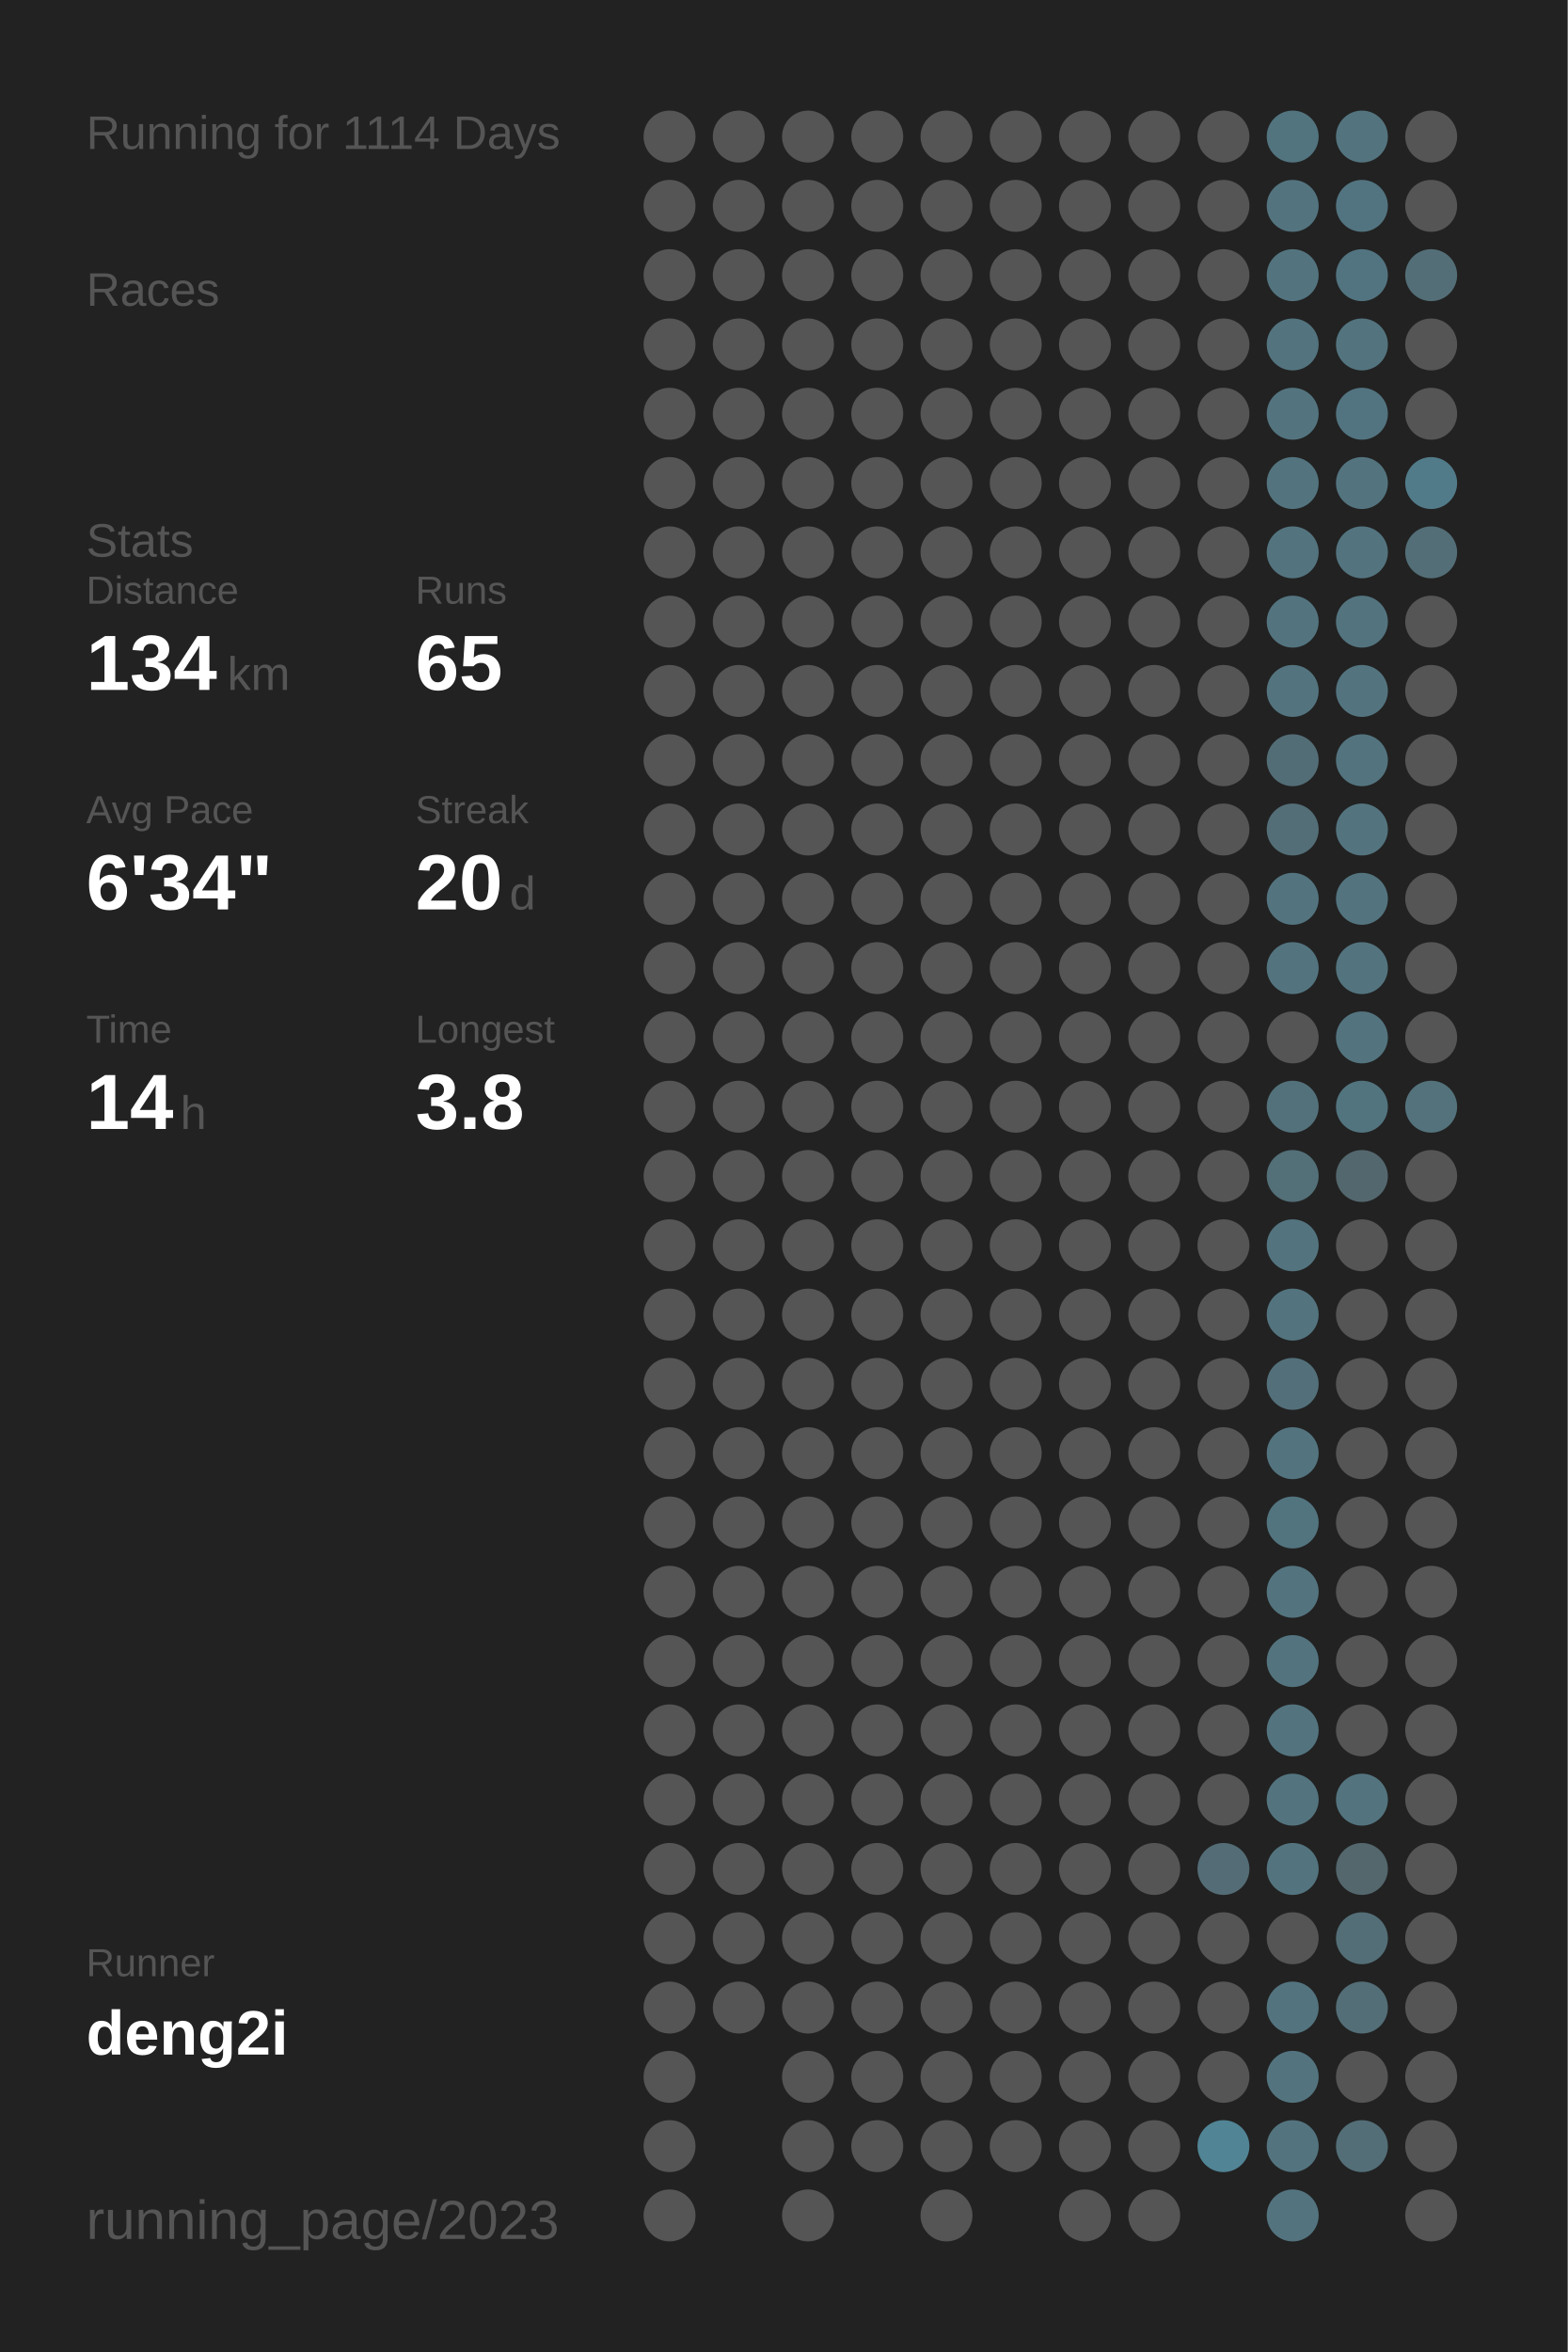
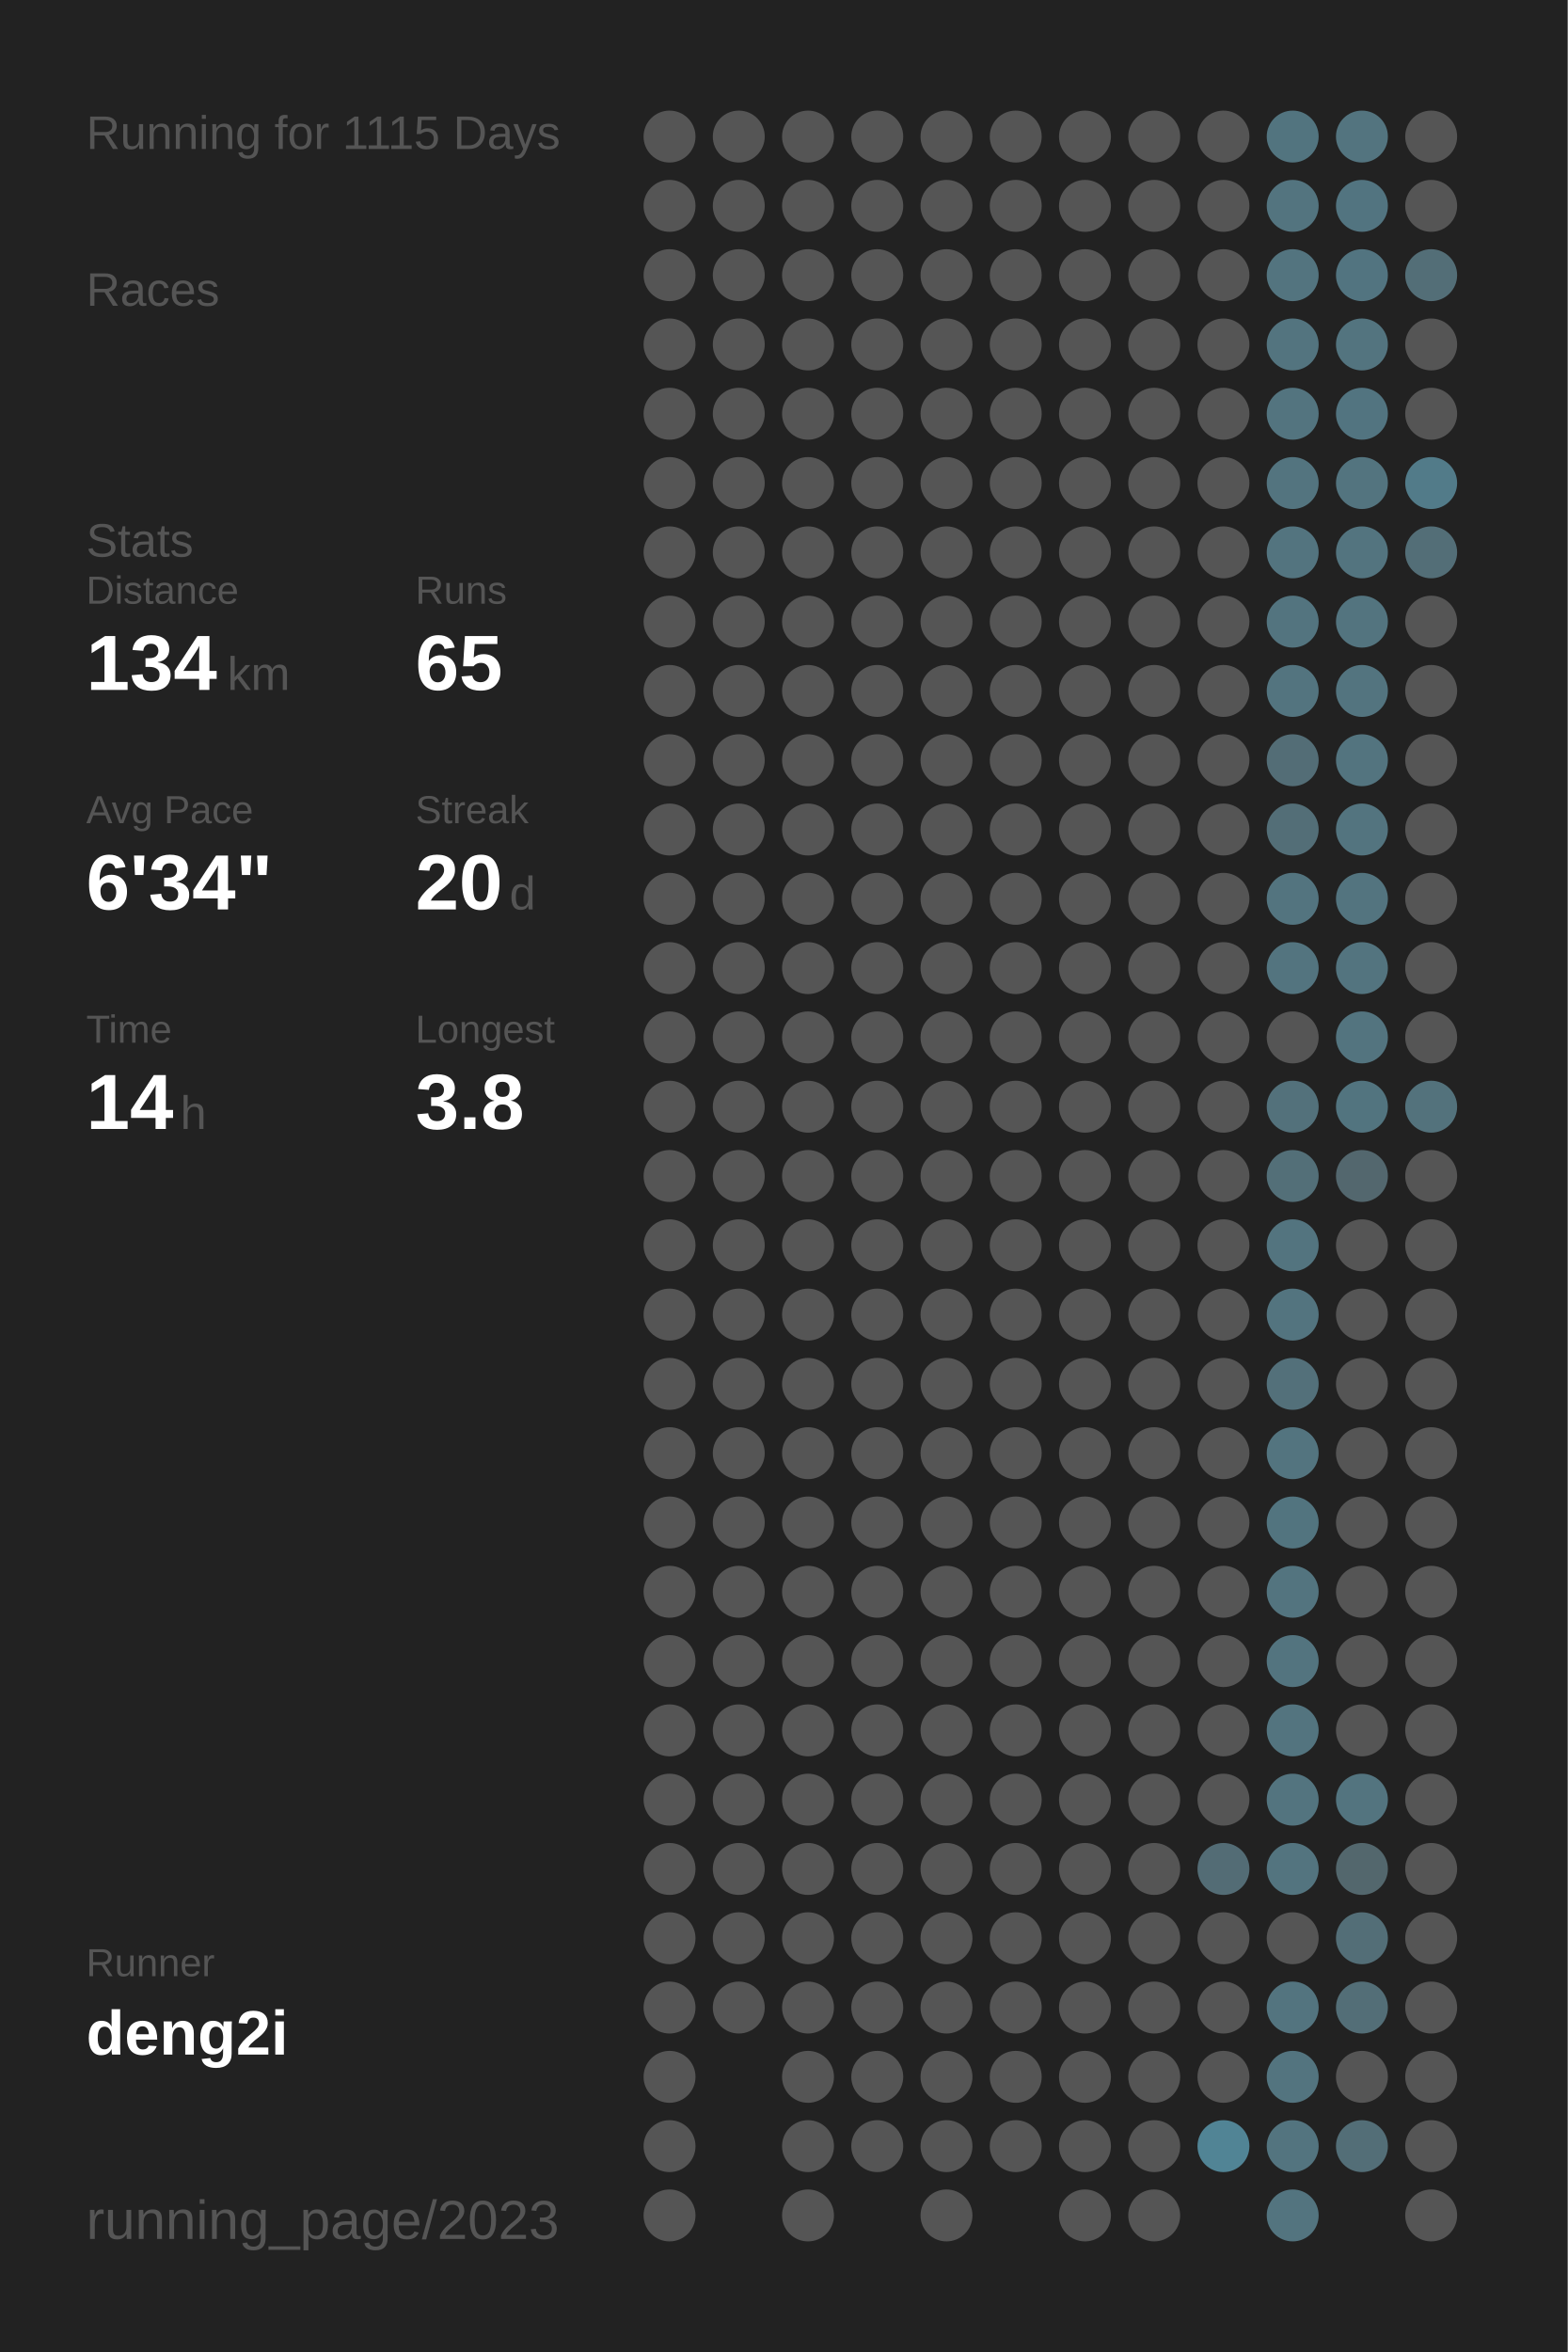
<svg xmlns="http://www.w3.org/2000/svg" baseProfile="full" height="300mm" version="1.1" viewBox="0,0,200,300" width="200mm">
  <defs />
  <rect fill="#222222" height="300" width="200" x="0" y="0" />
-   <text fill="#555555" style="font-size:6px; font-family:Arial;" x="11" y="19">Running for 1114 Days</text>
+   <text fill="#555555" style="font-size:6px; font-family:Arial;" x="11" y="19">Running for 1115 Days</text>
  <text fill="#555555" style="font-size:6px; font-family:Arial;" x="11" y="39">Races</text>
  <text fill="#555555" style="font-size:6px; font-family:Arial;" x="11" y="71">Stats</text>
  <text fill="#555555" style="font-size:5px; font-family:Arial;" x="11" y="77">Distance</text>
  <text fill="#FFFFFF" style="font-size:10px; font-family:Arial; font-weight:bold;" x="11" y="88">134</text>
  <text fill="#555555" style="font-size:6px; font-family:Arial;" x="29" y="88">km</text>
  <text fill="#555555" style="font-size:5px; font-family:Arial;" x="53" y="77">Runs</text>
  <text fill="#FFFFFF" style="font-size:10px; font-family:Arial; font-weight:bold;" x="53" y="88">65</text>
  <text fill="#555555" style="font-size:5px; font-family:Arial;" x="11" y="105">Avg Pace</text>
  <text fill="#FFFFFF" style="font-size:10px; font-family:Arial; font-weight:bold;" x="11" y="116">6'34"</text>
  <text fill="#555555" style="font-size:5px; font-family:Arial;" x="53" y="105">Streak</text>
  <text fill="#FFFFFF" style="font-size:10px; font-family:Arial; font-weight:bold;" x="53" y="116">20</text>
  <text fill="#555555" style="font-size:6px; font-family:Arial;" x="65" y="116">d</text>
  <text fill="#555555" style="font-size:5px; font-family:Arial;" x="11" y="133">Time</text>
  <text fill="#FFFFFF" style="font-size:10px; font-family:Arial; font-weight:bold;" x="11" y="144">14</text>
  <text fill="#555555" style="font-size:6px; font-family:Arial;" x="23" y="144">h</text>
  <text fill="#555555" style="font-size:5px; font-family:Arial;" x="53" y="133">Longest</text>
  <text fill="#FFFFFF" style="font-size:10px; font-family:Arial; font-weight:bold;" x="53" y="144">3.8</text>
  <text fill="#555555" style="font-size:5px; font-family:Arial;" x="11" y="252.065">Runner</text>
  <text fill="#FFFFFF" style="font-size:8px; font-family:Arial; font-weight:bold;" x="11" y="262.065">deng2i</text>
  <text fill="#555555" style="font-size:7px; font-family:Arial;" x="11" y="285.581">running_page/2023</text>
  <circle cx="85.417" cy="17.419" fill="#555555" r="3.312" />
  <circle cx="85.417" cy="26.258" fill="#555555" r="3.312" />
  <circle cx="85.417" cy="35.097" fill="#555555" r="3.312" />
  <circle cx="85.417" cy="43.935" fill="#555555" r="3.312" />
  <circle cx="85.417" cy="52.774" fill="#555555" r="3.312" />
  <circle cx="85.417" cy="61.613" fill="#555555" r="3.312" />
  <circle cx="85.417" cy="70.452" fill="#555555" r="3.312" />
  <circle cx="85.417" cy="79.29" fill="#555555" r="3.312" />
  <circle cx="85.417" cy="88.129" fill="#555555" r="3.312" />
  <circle cx="85.417" cy="96.968" fill="#555555" r="3.312" />
  <circle cx="85.417" cy="105.806" fill="#555555" r="3.312" />
  <circle cx="85.417" cy="114.645" fill="#555555" r="3.312" />
  <circle cx="85.417" cy="123.484" fill="#555555" r="3.312" />
  <circle cx="85.417" cy="132.323" fill="#555555" r="3.312" />
  <circle cx="85.417" cy="141.161" fill="#555555" r="3.312" />
  <circle cx="85.417" cy="150" fill="#555555" r="3.312" />
  <circle cx="85.417" cy="158.839" fill="#555555" r="3.312" />
  <circle cx="85.417" cy="167.677" fill="#555555" r="3.312" />
  <circle cx="85.417" cy="176.516" fill="#555555" r="3.312" />
  <circle cx="85.417" cy="185.355" fill="#555555" r="3.312" />
  <circle cx="85.417" cy="194.194" fill="#555555" r="3.312" />
  <circle cx="85.417" cy="203.032" fill="#555555" r="3.312" />
  <circle cx="85.417" cy="211.871" fill="#555555" r="3.312" />
  <circle cx="85.417" cy="220.71" fill="#555555" r="3.312" />
  <circle cx="85.417" cy="229.548" fill="#555555" r="3.312" />
  <circle cx="85.417" cy="238.387" fill="#555555" r="3.312" />
  <circle cx="85.417" cy="247.226" fill="#555555" r="3.312" />
  <circle cx="85.417" cy="256.065" fill="#555555" r="3.312" />
  <circle cx="85.417" cy="264.903" fill="#555555" r="3.312" />
  <circle cx="85.417" cy="273.742" fill="#555555" r="3.312" />
  <circle cx="85.417" cy="282.581" fill="#555555" r="3.312" />
  <circle cx="94.25" cy="17.419" fill="#555555" r="3.312" />
  <circle cx="94.25" cy="26.258" fill="#555555" r="3.312" />
  <circle cx="94.25" cy="35.097" fill="#555555" r="3.312" />
  <circle cx="94.25" cy="43.935" fill="#555555" r="3.312" />
  <circle cx="94.25" cy="52.774" fill="#555555" r="3.312" />
  <circle cx="94.25" cy="61.613" fill="#555555" r="3.312" />
  <circle cx="94.25" cy="70.452" fill="#555555" r="3.312" />
  <circle cx="94.25" cy="79.29" fill="#555555" r="3.312" />
  <circle cx="94.25" cy="88.129" fill="#555555" r="3.312" />
  <circle cx="94.25" cy="96.968" fill="#555555" r="3.312" />
  <circle cx="94.25" cy="105.806" fill="#555555" r="3.312" />
  <circle cx="94.25" cy="114.645" fill="#555555" r="3.312" />
  <circle cx="94.25" cy="123.484" fill="#555555" r="3.312" />
  <circle cx="94.25" cy="132.323" fill="#555555" r="3.312" />
  <circle cx="94.25" cy="141.161" fill="#555555" r="3.312" />
  <circle cx="94.25" cy="150" fill="#555555" r="3.312" />
  <circle cx="94.25" cy="158.839" fill="#555555" r="3.312" />
  <circle cx="94.25" cy="167.677" fill="#555555" r="3.312" />
  <circle cx="94.25" cy="176.516" fill="#555555" r="3.312" />
  <circle cx="94.25" cy="185.355" fill="#555555" r="3.312" />
  <circle cx="94.25" cy="194.194" fill="#555555" r="3.312" />
  <circle cx="94.25" cy="203.032" fill="#555555" r="3.312" />
  <circle cx="94.25" cy="211.871" fill="#555555" r="3.312" />
  <circle cx="94.25" cy="220.71" fill="#555555" r="3.312" />
  <circle cx="94.25" cy="229.548" fill="#555555" r="3.312" />
  <circle cx="94.25" cy="238.387" fill="#555555" r="3.312" />
  <circle cx="94.25" cy="247.226" fill="#555555" r="3.312" />
  <circle cx="94.25" cy="256.065" fill="#555555" r="3.312" />
  <circle cx="103.083" cy="17.419" fill="#555555" r="3.312" />
  <circle cx="103.083" cy="26.258" fill="#555555" r="3.312" />
  <circle cx="103.083" cy="35.097" fill="#555555" r="3.312" />
  <circle cx="103.083" cy="43.935" fill="#555555" r="3.312" />
  <circle cx="103.083" cy="52.774" fill="#555555" r="3.312" />
  <circle cx="103.083" cy="61.613" fill="#555555" r="3.312" />
  <circle cx="103.083" cy="70.452" fill="#555555" r="3.312" />
  <circle cx="103.083" cy="79.29" fill="#555555" r="3.312" />
  <circle cx="103.083" cy="88.129" fill="#555555" r="3.312" />
  <circle cx="103.083" cy="96.968" fill="#555555" r="3.312" />
  <circle cx="103.083" cy="105.806" fill="#555555" r="3.312" />
  <circle cx="103.083" cy="114.645" fill="#555555" r="3.312" />
  <circle cx="103.083" cy="123.484" fill="#555555" r="3.312" />
  <circle cx="103.083" cy="132.323" fill="#555555" r="3.312" />
  <circle cx="103.083" cy="141.161" fill="#555555" r="3.312" />
  <circle cx="103.083" cy="150" fill="#555555" r="3.312" />
  <circle cx="103.083" cy="158.839" fill="#555555" r="3.312" />
  <circle cx="103.083" cy="167.677" fill="#555555" r="3.312" />
  <circle cx="103.083" cy="176.516" fill="#555555" r="3.312" />
  <circle cx="103.083" cy="185.355" fill="#555555" r="3.312" />
  <circle cx="103.083" cy="194.194" fill="#555555" r="3.312" />
  <circle cx="103.083" cy="203.032" fill="#555555" r="3.312" />
  <circle cx="103.083" cy="211.871" fill="#555555" r="3.312" />
  <circle cx="103.083" cy="220.71" fill="#555555" r="3.312" />
  <circle cx="103.083" cy="229.548" fill="#555555" r="3.312" />
  <circle cx="103.083" cy="238.387" fill="#555555" r="3.312" />
  <circle cx="103.083" cy="247.226" fill="#555555" r="3.312" />
  <circle cx="103.083" cy="256.065" fill="#555555" r="3.312" />
  <circle cx="103.083" cy="264.903" fill="#555555" r="3.312" />
  <circle cx="103.083" cy="273.742" fill="#555555" r="3.312" />
  <circle cx="103.083" cy="282.581" fill="#555555" r="3.312" />
  <circle cx="111.917" cy="17.419" fill="#555555" r="3.312" />
  <circle cx="111.917" cy="26.258" fill="#555555" r="3.312" />
  <circle cx="111.917" cy="35.097" fill="#555555" r="3.312" />
  <circle cx="111.917" cy="43.935" fill="#555555" r="3.312" />
  <circle cx="111.917" cy="52.774" fill="#555555" r="3.312" />
  <circle cx="111.917" cy="61.613" fill="#555555" r="3.312" />
  <circle cx="111.917" cy="70.452" fill="#555555" r="3.312" />
  <circle cx="111.917" cy="79.29" fill="#555555" r="3.312" />
  <circle cx="111.917" cy="88.129" fill="#555555" r="3.312" />
  <circle cx="111.917" cy="96.968" fill="#555555" r="3.312" />
  <circle cx="111.917" cy="105.806" fill="#555555" r="3.312" />
  <circle cx="111.917" cy="114.645" fill="#555555" r="3.312" />
  <circle cx="111.917" cy="123.484" fill="#555555" r="3.312" />
  <circle cx="111.917" cy="132.323" fill="#555555" r="3.312" />
  <circle cx="111.917" cy="141.161" fill="#555555" r="3.312" />
  <circle cx="111.917" cy="150" fill="#555555" r="3.312" />
  <circle cx="111.917" cy="158.839" fill="#555555" r="3.312" />
  <circle cx="111.917" cy="167.677" fill="#555555" r="3.312" />
  <circle cx="111.917" cy="176.516" fill="#555555" r="3.312" />
  <circle cx="111.917" cy="185.355" fill="#555555" r="3.312" />
  <circle cx="111.917" cy="194.194" fill="#555555" r="3.312" />
  <circle cx="111.917" cy="203.032" fill="#555555" r="3.312" />
  <circle cx="111.917" cy="211.871" fill="#555555" r="3.312" />
  <circle cx="111.917" cy="220.71" fill="#555555" r="3.312" />
  <circle cx="111.917" cy="229.548" fill="#555555" r="3.312" />
  <circle cx="111.917" cy="238.387" fill="#555555" r="3.312" />
  <circle cx="111.917" cy="247.226" fill="#555555" r="3.312" />
  <circle cx="111.917" cy="256.065" fill="#555555" r="3.312" />
  <circle cx="111.917" cy="264.903" fill="#555555" r="3.312" />
  <circle cx="111.917" cy="273.742" fill="#555555" r="3.312" />
  <circle cx="120.75" cy="17.419" fill="#555555" r="3.312" />
  <circle cx="120.75" cy="26.258" fill="#555555" r="3.312" />
  <circle cx="120.75" cy="35.097" fill="#555555" r="3.312" />
  <circle cx="120.75" cy="43.935" fill="#555555" r="3.312" />
  <circle cx="120.75" cy="52.774" fill="#555555" r="3.312" />
  <circle cx="120.75" cy="61.613" fill="#555555" r="3.312" />
  <circle cx="120.75" cy="70.452" fill="#555555" r="3.312" />
  <circle cx="120.75" cy="79.29" fill="#555555" r="3.312" />
  <circle cx="120.75" cy="88.129" fill="#555555" r="3.312" />
  <circle cx="120.75" cy="96.968" fill="#555555" r="3.312" />
  <circle cx="120.75" cy="105.806" fill="#555555" r="3.312" />
  <circle cx="120.75" cy="114.645" fill="#555555" r="3.312" />
  <circle cx="120.75" cy="123.484" fill="#555555" r="3.312" />
  <circle cx="120.75" cy="132.323" fill="#555555" r="3.312" />
  <circle cx="120.75" cy="141.161" fill="#555555" r="3.312" />
  <circle cx="120.75" cy="150" fill="#555555" r="3.312" />
  <circle cx="120.75" cy="158.839" fill="#555555" r="3.312" />
  <circle cx="120.75" cy="167.677" fill="#555555" r="3.312" />
  <circle cx="120.75" cy="176.516" fill="#555555" r="3.312" />
  <circle cx="120.75" cy="185.355" fill="#555555" r="3.312" />
  <circle cx="120.75" cy="194.194" fill="#555555" r="3.312" />
  <circle cx="120.75" cy="203.032" fill="#555555" r="3.312" />
  <circle cx="120.75" cy="211.871" fill="#555555" r="3.312" />
  <circle cx="120.75" cy="220.71" fill="#555555" r="3.312" />
  <circle cx="120.75" cy="229.548" fill="#555555" r="3.312" />
  <circle cx="120.75" cy="238.387" fill="#555555" r="3.312" />
  <circle cx="120.75" cy="247.226" fill="#555555" r="3.312" />
  <circle cx="120.75" cy="256.065" fill="#555555" r="3.312" />
  <circle cx="120.75" cy="264.903" fill="#555555" r="3.312" />
  <circle cx="120.75" cy="273.742" fill="#555555" r="3.312" />
  <circle cx="120.75" cy="282.581" fill="#555555" r="3.312" />
  <circle cx="129.583" cy="17.419" fill="#555555" r="3.312" />
  <circle cx="129.583" cy="26.258" fill="#555555" r="3.312" />
  <circle cx="129.583" cy="35.097" fill="#555555" r="3.312" />
  <circle cx="129.583" cy="43.935" fill="#555555" r="3.312" />
  <circle cx="129.583" cy="52.774" fill="#555555" r="3.312" />
  <circle cx="129.583" cy="61.613" fill="#555555" r="3.312" />
  <circle cx="129.583" cy="70.452" fill="#555555" r="3.312" />
  <circle cx="129.583" cy="79.29" fill="#555555" r="3.312" />
  <circle cx="129.583" cy="88.129" fill="#555555" r="3.312" />
  <circle cx="129.583" cy="96.968" fill="#555555" r="3.312" />
  <circle cx="129.583" cy="105.806" fill="#555555" r="3.312" />
  <circle cx="129.583" cy="114.645" fill="#555555" r="3.312" />
  <circle cx="129.583" cy="123.484" fill="#555555" r="3.312" />
  <circle cx="129.583" cy="132.323" fill="#555555" r="3.312" />
  <circle cx="129.583" cy="141.161" fill="#555555" r="3.312" />
  <circle cx="129.583" cy="150" fill="#555555" r="3.312" />
  <circle cx="129.583" cy="158.839" fill="#555555" r="3.312" />
  <circle cx="129.583" cy="167.677" fill="#555555" r="3.312" />
  <circle cx="129.583" cy="176.516" fill="#555555" r="3.312" />
  <circle cx="129.583" cy="185.355" fill="#555555" r="3.312" />
  <circle cx="129.583" cy="194.194" fill="#555555" r="3.312" />
  <circle cx="129.583" cy="203.032" fill="#555555" r="3.312" />
  <circle cx="129.583" cy="211.871" fill="#555555" r="3.312" />
  <circle cx="129.583" cy="220.71" fill="#555555" r="3.312" />
  <circle cx="129.583" cy="229.548" fill="#555555" r="3.312" />
  <circle cx="129.583" cy="238.387" fill="#555555" r="3.312" />
  <circle cx="129.583" cy="247.226" fill="#555555" r="3.312" />
  <circle cx="129.583" cy="256.065" fill="#555555" r="3.312" />
  <circle cx="129.583" cy="264.903" fill="#555555" r="3.312" />
  <circle cx="129.583" cy="273.742" fill="#555555" r="3.312" />
  <circle cx="138.417" cy="17.419" fill="#555555" r="3.312" />
  <circle cx="138.417" cy="26.258" fill="#555555" r="3.312" />
  <circle cx="138.417" cy="35.097" fill="#555555" r="3.312" />
  <circle cx="138.417" cy="43.935" fill="#555555" r="3.312" />
  <circle cx="138.417" cy="52.774" fill="#555555" r="3.312" />
  <circle cx="138.417" cy="61.613" fill="#555555" r="3.312" />
  <circle cx="138.417" cy="70.452" fill="#555555" r="3.312" />
  <circle cx="138.417" cy="79.29" fill="#555555" r="3.312" />
  <circle cx="138.417" cy="88.129" fill="#555555" r="3.312" />
  <circle cx="138.417" cy="96.968" fill="#555555" r="3.312" />
  <circle cx="138.417" cy="105.806" fill="#555555" r="3.312" />
  <circle cx="138.417" cy="114.645" fill="#555555" r="3.312" />
  <circle cx="138.417" cy="123.484" fill="#555555" r="3.312" />
  <circle cx="138.417" cy="132.323" fill="#555555" r="3.312" />
  <circle cx="138.417" cy="141.161" fill="#555555" r="3.312" />
  <circle cx="138.417" cy="150" fill="#555555" r="3.312" />
  <circle cx="138.417" cy="158.839" fill="#555555" r="3.312" />
  <circle cx="138.417" cy="167.677" fill="#555555" r="3.312" />
  <circle cx="138.417" cy="176.516" fill="#555555" r="3.312" />
  <circle cx="138.417" cy="185.355" fill="#555555" r="3.312" />
  <circle cx="138.417" cy="194.194" fill="#555555" r="3.312" />
  <circle cx="138.417" cy="203.032" fill="#555555" r="3.312" />
  <circle cx="138.417" cy="211.871" fill="#555555" r="3.312" />
  <circle cx="138.417" cy="220.71" fill="#555555" r="3.312" />
  <circle cx="138.417" cy="229.548" fill="#555555" r="3.312" />
  <circle cx="138.417" cy="238.387" fill="#555555" r="3.312" />
  <circle cx="138.417" cy="247.226" fill="#555555" r="3.312" />
  <circle cx="138.417" cy="256.065" fill="#555555" r="3.312" />
  <circle cx="138.417" cy="264.903" fill="#555555" r="3.312" />
  <circle cx="138.417" cy="273.742" fill="#555555" r="3.312" />
  <circle cx="138.417" cy="282.581" fill="#555555" r="3.312" />
  <circle cx="147.25" cy="17.419" fill="#555555" r="3.312" />
  <circle cx="147.25" cy="26.258" fill="#555555" r="3.312" />
  <circle cx="147.25" cy="35.097" fill="#555555" r="3.312" />
  <circle cx="147.25" cy="43.935" fill="#555555" r="3.312" />
  <circle cx="147.25" cy="52.774" fill="#555555" r="3.312" />
  <circle cx="147.25" cy="61.613" fill="#555555" r="3.312" />
  <circle cx="147.25" cy="70.452" fill="#555555" r="3.312" />
  <circle cx="147.25" cy="79.29" fill="#555555" r="3.312" />
  <circle cx="147.25" cy="88.129" fill="#555555" r="3.312" />
  <circle cx="147.25" cy="96.968" fill="#555555" r="3.312" />
  <circle cx="147.25" cy="105.806" fill="#555555" r="3.312" />
  <circle cx="147.25" cy="114.645" fill="#555555" r="3.312" />
  <circle cx="147.25" cy="123.484" fill="#555555" r="3.312" />
  <circle cx="147.25" cy="132.323" fill="#555555" r="3.312" />
  <circle cx="147.25" cy="141.161" fill="#555555" r="3.312" />
  <circle cx="147.25" cy="150" fill="#555555" r="3.312" />
  <circle cx="147.25" cy="158.839" fill="#555555" r="3.312" />
  <circle cx="147.25" cy="167.677" fill="#555555" r="3.312" />
  <circle cx="147.25" cy="176.516" fill="#555555" r="3.312" />
  <circle cx="147.25" cy="185.355" fill="#555555" r="3.312" />
  <circle cx="147.25" cy="194.194" fill="#555555" r="3.312" />
  <circle cx="147.25" cy="203.032" fill="#555555" r="3.312" />
  <circle cx="147.25" cy="211.871" fill="#555555" r="3.312" />
  <circle cx="147.25" cy="220.71" fill="#555555" r="3.312" />
  <circle cx="147.25" cy="229.548" fill="#555555" r="3.312" />
  <circle cx="147.25" cy="238.387" fill="#555555" r="3.312" />
  <circle cx="147.25" cy="247.226" fill="#555555" r="3.312" />
  <circle cx="147.25" cy="256.065" fill="#555555" r="3.312" />
  <circle cx="147.25" cy="264.903" fill="#555555" r="3.312" />
  <circle cx="147.25" cy="273.742" fill="#555555" r="3.312" />
  <circle cx="147.25" cy="282.581" fill="#555555" r="3.312" />
  <circle cx="156.083" cy="17.419" fill="#555555" r="3.312" />
  <circle cx="156.083" cy="26.258" fill="#555555" r="3.312" />
  <circle cx="156.083" cy="35.097" fill="#555555" r="3.312" />
  <circle cx="156.083" cy="43.935" fill="#555555" r="3.312" />
  <circle cx="156.083" cy="52.774" fill="#555555" r="3.312" />
  <circle cx="156.083" cy="61.613" fill="#555555" r="3.312" />
  <circle cx="156.083" cy="70.452" fill="#555555" r="3.312" />
  <circle cx="156.083" cy="79.29" fill="#555555" r="3.312" />
  <circle cx="156.083" cy="88.129" fill="#555555" r="3.312" />
  <circle cx="156.083" cy="96.968" fill="#555555" r="3.312" />
  <circle cx="156.083" cy="105.806" fill="#555555" r="3.312" />
  <circle cx="156.083" cy="114.645" fill="#555555" r="3.312" />
  <circle cx="156.083" cy="123.484" fill="#555555" r="3.312" />
  <circle cx="156.083" cy="132.323" fill="#555555" r="3.312" />
  <circle cx="156.083" cy="141.161" fill="#555555" r="3.312" />
  <circle cx="156.083" cy="150" fill="#555555" r="3.312" />
  <circle cx="156.083" cy="158.839" fill="#555555" r="3.312" />
  <circle cx="156.083" cy="167.677" fill="#555555" r="3.312" />
  <circle cx="156.083" cy="176.516" fill="#555555" r="3.312" />
  <circle cx="156.083" cy="185.355" fill="#555555" r="3.312" />
  <circle cx="156.083" cy="194.194" fill="#555555" r="3.312" />
  <circle cx="156.083" cy="203.032" fill="#555555" r="3.312" />
  <circle cx="156.083" cy="211.871" fill="#555555" r="3.312" />
  <circle cx="156.083" cy="220.71" fill="#555555" r="3.312" />
  <circle cx="156.083" cy="229.548" fill="#555555" r="3.312" />
  <circle cx="156.083" cy="238.387" fill="#536c75" r="3.312" />
  <circle cx="156.083" cy="247.226" fill="#555555" r="3.312" />
  <circle cx="156.083" cy="256.065" fill="#555555" r="3.312" />
  <circle cx="156.083" cy="264.903" fill="#555555" r="3.312" />
  <circle cx="156.083" cy="273.742" fill="#518495" r="3.312" />
  <circle cx="164.917" cy="17.419" fill="#52747f" r="3.312" />
  <circle cx="164.917" cy="26.258" fill="#53747f" r="3.312" />
  <circle cx="164.917" cy="35.097" fill="#53747f" r="3.312" />
  <circle cx="164.917" cy="43.935" fill="#53747f" r="3.312" />
  <circle cx="164.917" cy="52.774" fill="#53747f" r="3.312" />
  <circle cx="164.917" cy="61.613" fill="#53747f" r="3.312" />
  <circle cx="164.917" cy="70.452" fill="#53747f" r="3.312" />
  <circle cx="164.917" cy="79.29" fill="#53747f" r="3.312" />
  <circle cx="164.917" cy="88.129" fill="#53747f" r="3.312" />
  <circle cx="164.917" cy="96.968" fill="#536d76" r="3.312" />
  <circle cx="164.917" cy="105.806" fill="#536e77" r="3.312" />
  <circle cx="164.917" cy="114.645" fill="#53747f" r="3.312" />
  <circle cx="164.917" cy="123.484" fill="#53747f" r="3.312" />
  <circle cx="164.917" cy="132.323" fill="#555555" r="3.312" />
  <circle cx="164.917" cy="141.161" fill="#53717b" r="3.312" />
  <circle cx="164.917" cy="150" fill="#536f78" r="3.312" />
  <circle cx="164.917" cy="158.839" fill="#53747f" r="3.312" />
  <circle cx="164.917" cy="167.677" fill="#53747f" r="3.312" />
  <circle cx="164.917" cy="176.516" fill="#53707a" r="3.312" />
  <circle cx="164.917" cy="185.355" fill="#53747f" r="3.312" />
  <circle cx="164.917" cy="194.194" fill="#52747f" r="3.312" />
  <circle cx="164.917" cy="203.032" fill="#53747f" r="3.312" />
  <circle cx="164.917" cy="211.871" fill="#53747f" r="3.312" />
  <circle cx="164.917" cy="220.71" fill="#53747f" r="3.312" />
  <circle cx="164.917" cy="229.548" fill="#53747f" r="3.312" />
  <circle cx="164.917" cy="238.387" fill="#53747f" r="3.312" />
  <circle cx="164.917" cy="247.226" fill="#555555" r="3.312" />
  <circle cx="164.917" cy="256.065" fill="#53747f" r="3.312" />
  <circle cx="164.917" cy="264.903" fill="#53747f" r="3.312" />
  <circle cx="164.917" cy="273.742" fill="#53747f" r="3.312" />
  <circle cx="164.917" cy="282.581" fill="#53747f" r="3.312" />
  <circle cx="173.75" cy="17.419" fill="#53747f" r="3.312" />
  <circle cx="173.75" cy="26.258" fill="#527480" r="3.312" />
  <circle cx="173.75" cy="35.097" fill="#527480" r="3.312" />
  <circle cx="173.75" cy="43.935" fill="#53747f" r="3.312" />
  <circle cx="173.75" cy="52.774" fill="#527480" r="3.312" />
  <circle cx="173.75" cy="61.613" fill="#53747f" r="3.312" />
  <circle cx="173.75" cy="70.452" fill="#53747f" r="3.312" />
  <circle cx="173.75" cy="79.29" fill="#53747f" r="3.312" />
  <circle cx="173.75" cy="88.129" fill="#53747f" r="3.312" />
  <circle cx="173.75" cy="96.968" fill="#53747f" r="3.312" />
  <circle cx="173.75" cy="105.806" fill="#53747f" r="3.312" />
  <circle cx="173.75" cy="114.645" fill="#53747f" r="3.312" />
  <circle cx="173.75" cy="123.484" fill="#53747f" r="3.312" />
  <circle cx="173.75" cy="132.323" fill="#53747f" r="3.312" />
  <circle cx="173.75" cy="141.161" fill="#52747f" r="3.312" />
  <circle cx="173.75" cy="150" fill="#53676e" r="3.312" />
  <circle cx="173.75" cy="158.839" fill="#555555" r="3.312" />
  <circle cx="173.75" cy="167.677" fill="#555555" r="3.312" />
  <circle cx="173.75" cy="176.516" fill="#555555" r="3.312" />
  <circle cx="173.75" cy="185.355" fill="#555555" r="3.312" />
  <circle cx="173.75" cy="194.194" fill="#555555" r="3.312" />
  <circle cx="173.75" cy="203.032" fill="#555555" r="3.312" />
  <circle cx="173.75" cy="211.871" fill="#555555" r="3.312" />
  <circle cx="173.75" cy="220.71" fill="#555555" r="3.312" />
  <circle cx="173.75" cy="229.548" fill="#53747f" r="3.312" />
  <circle cx="173.75" cy="238.387" fill="#53676d" r="3.312" />
  <circle cx="173.75" cy="247.226" fill="#536e77" r="3.312" />
  <circle cx="173.75" cy="256.065" fill="#536e77" r="3.312" />
  <circle cx="173.75" cy="264.903" fill="#555555" r="3.312" />
  <circle cx="173.75" cy="273.742" fill="#536e77" r="3.312" />
  <circle cx="182.583" cy="17.419" fill="#555555" r="3.312" />
  <circle cx="182.583" cy="26.258" fill="#555555" r="3.312" />
  <circle cx="182.583" cy="35.097" fill="#536e77" r="3.312" />
  <circle cx="182.583" cy="43.935" fill="#555555" r="3.312" />
  <circle cx="182.583" cy="52.774" fill="#555555" r="3.312" />
  <circle cx="182.583" cy="61.613" fill="#527b89" r="3.312" />
  <circle cx="182.583" cy="70.452" fill="#536e77" r="3.312" />
  <circle cx="182.583" cy="79.29" fill="#555555" r="3.312" />
  <circle cx="182.583" cy="88.129" fill="#555555" r="3.312" />
  <circle cx="182.583" cy="96.968" fill="#555555" r="3.312" />
  <circle cx="182.583" cy="105.806" fill="#555555" r="3.312" />
  <circle cx="182.583" cy="114.645" fill="#555555" r="3.312" />
  <circle cx="182.583" cy="123.484" fill="#555555" r="3.312" />
  <circle cx="182.583" cy="132.323" fill="#555555" r="3.312" />
  <circle cx="182.583" cy="141.161" fill="#53727c" r="3.312" />
  <circle cx="182.583" cy="150" fill="#555555" r="3.312" />
  <circle cx="182.583" cy="158.839" fill="#555555" r="3.312" />
  <circle cx="182.583" cy="167.677" fill="#555555" r="3.312" />
  <circle cx="182.583" cy="176.516" fill="#555555" r="3.312" />
  <circle cx="182.583" cy="185.355" fill="#555555" r="3.312" />
  <circle cx="182.583" cy="194.194" fill="#555555" r="3.312" />
  <circle cx="182.583" cy="203.032" fill="#555555" r="3.312" />
  <circle cx="182.583" cy="211.871" fill="#555555" r="3.312" />
  <circle cx="182.583" cy="220.71" fill="#555555" r="3.312" />
  <circle cx="182.583" cy="229.548" fill="#555555" r="3.312" />
  <circle cx="182.583" cy="238.387" fill="#555555" r="3.312" />
  <circle cx="182.583" cy="247.226" fill="#555555" r="3.312" />
  <circle cx="182.583" cy="256.065" fill="#555555" r="3.312" />
  <circle cx="182.583" cy="264.903" fill="#555555" r="3.312" />
  <circle cx="182.583" cy="273.742" fill="#555555" r="3.312" />
  <circle cx="182.583" cy="282.581" fill="#555555" r="3.312" />
</svg>
